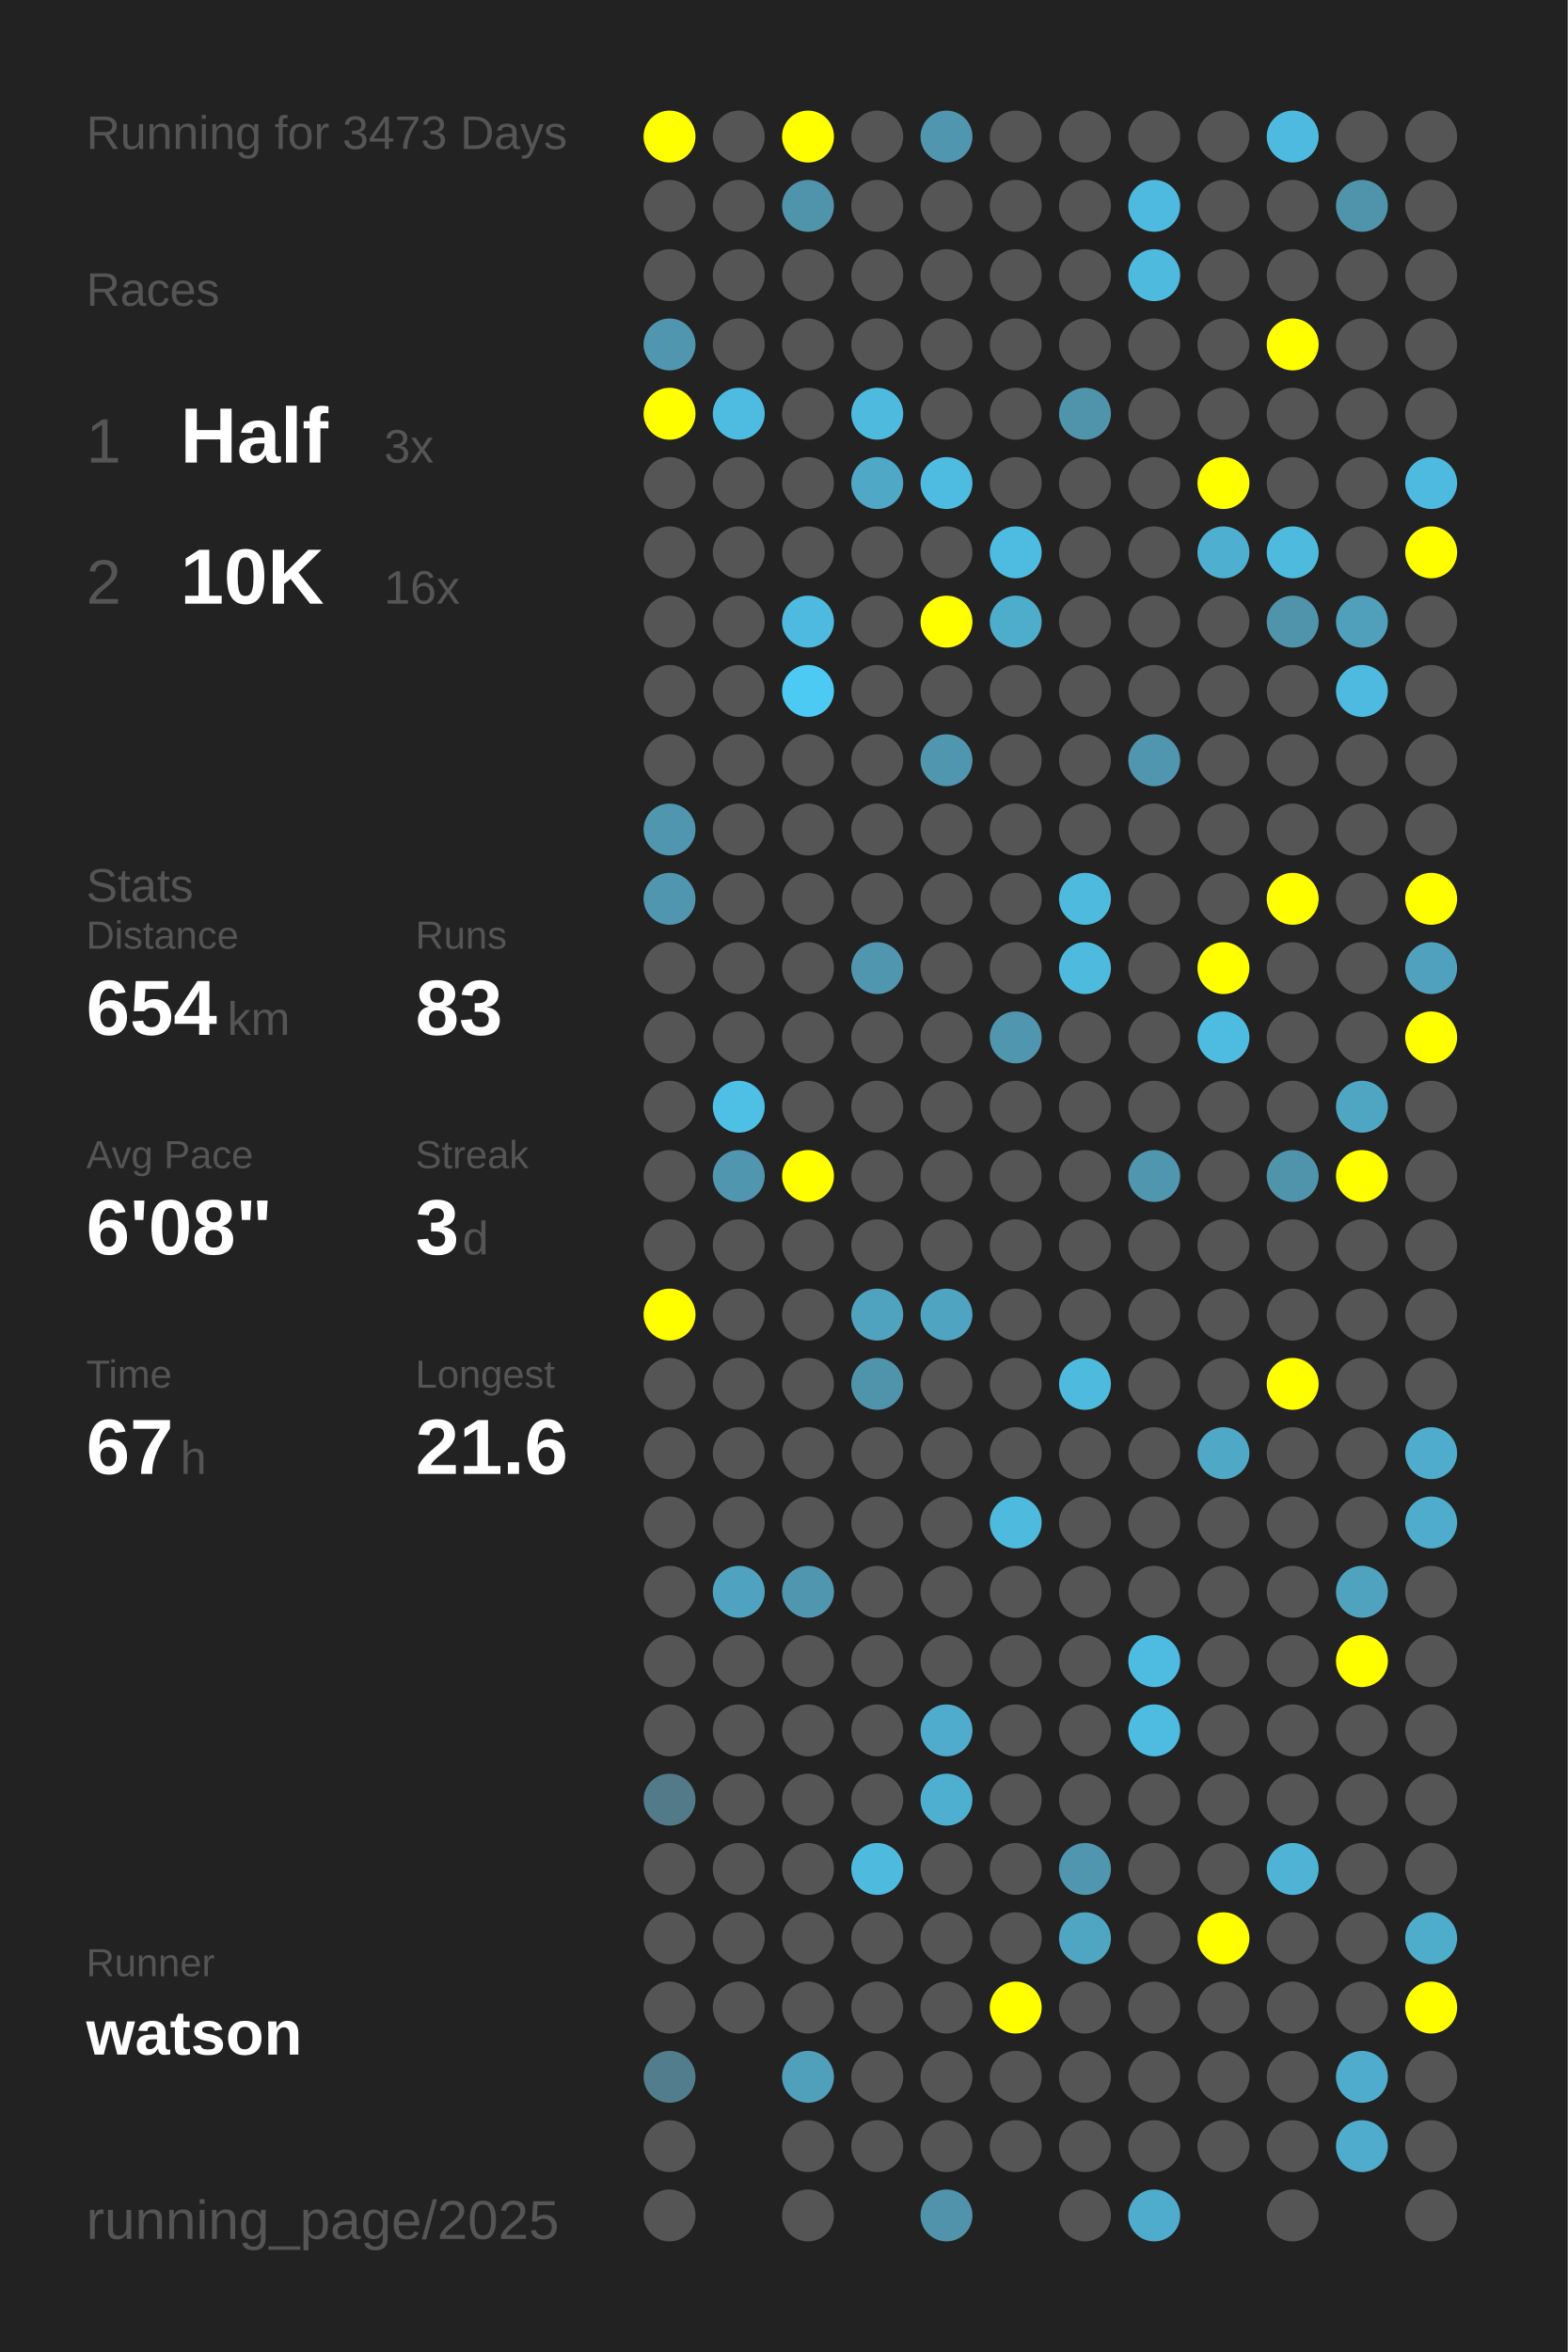
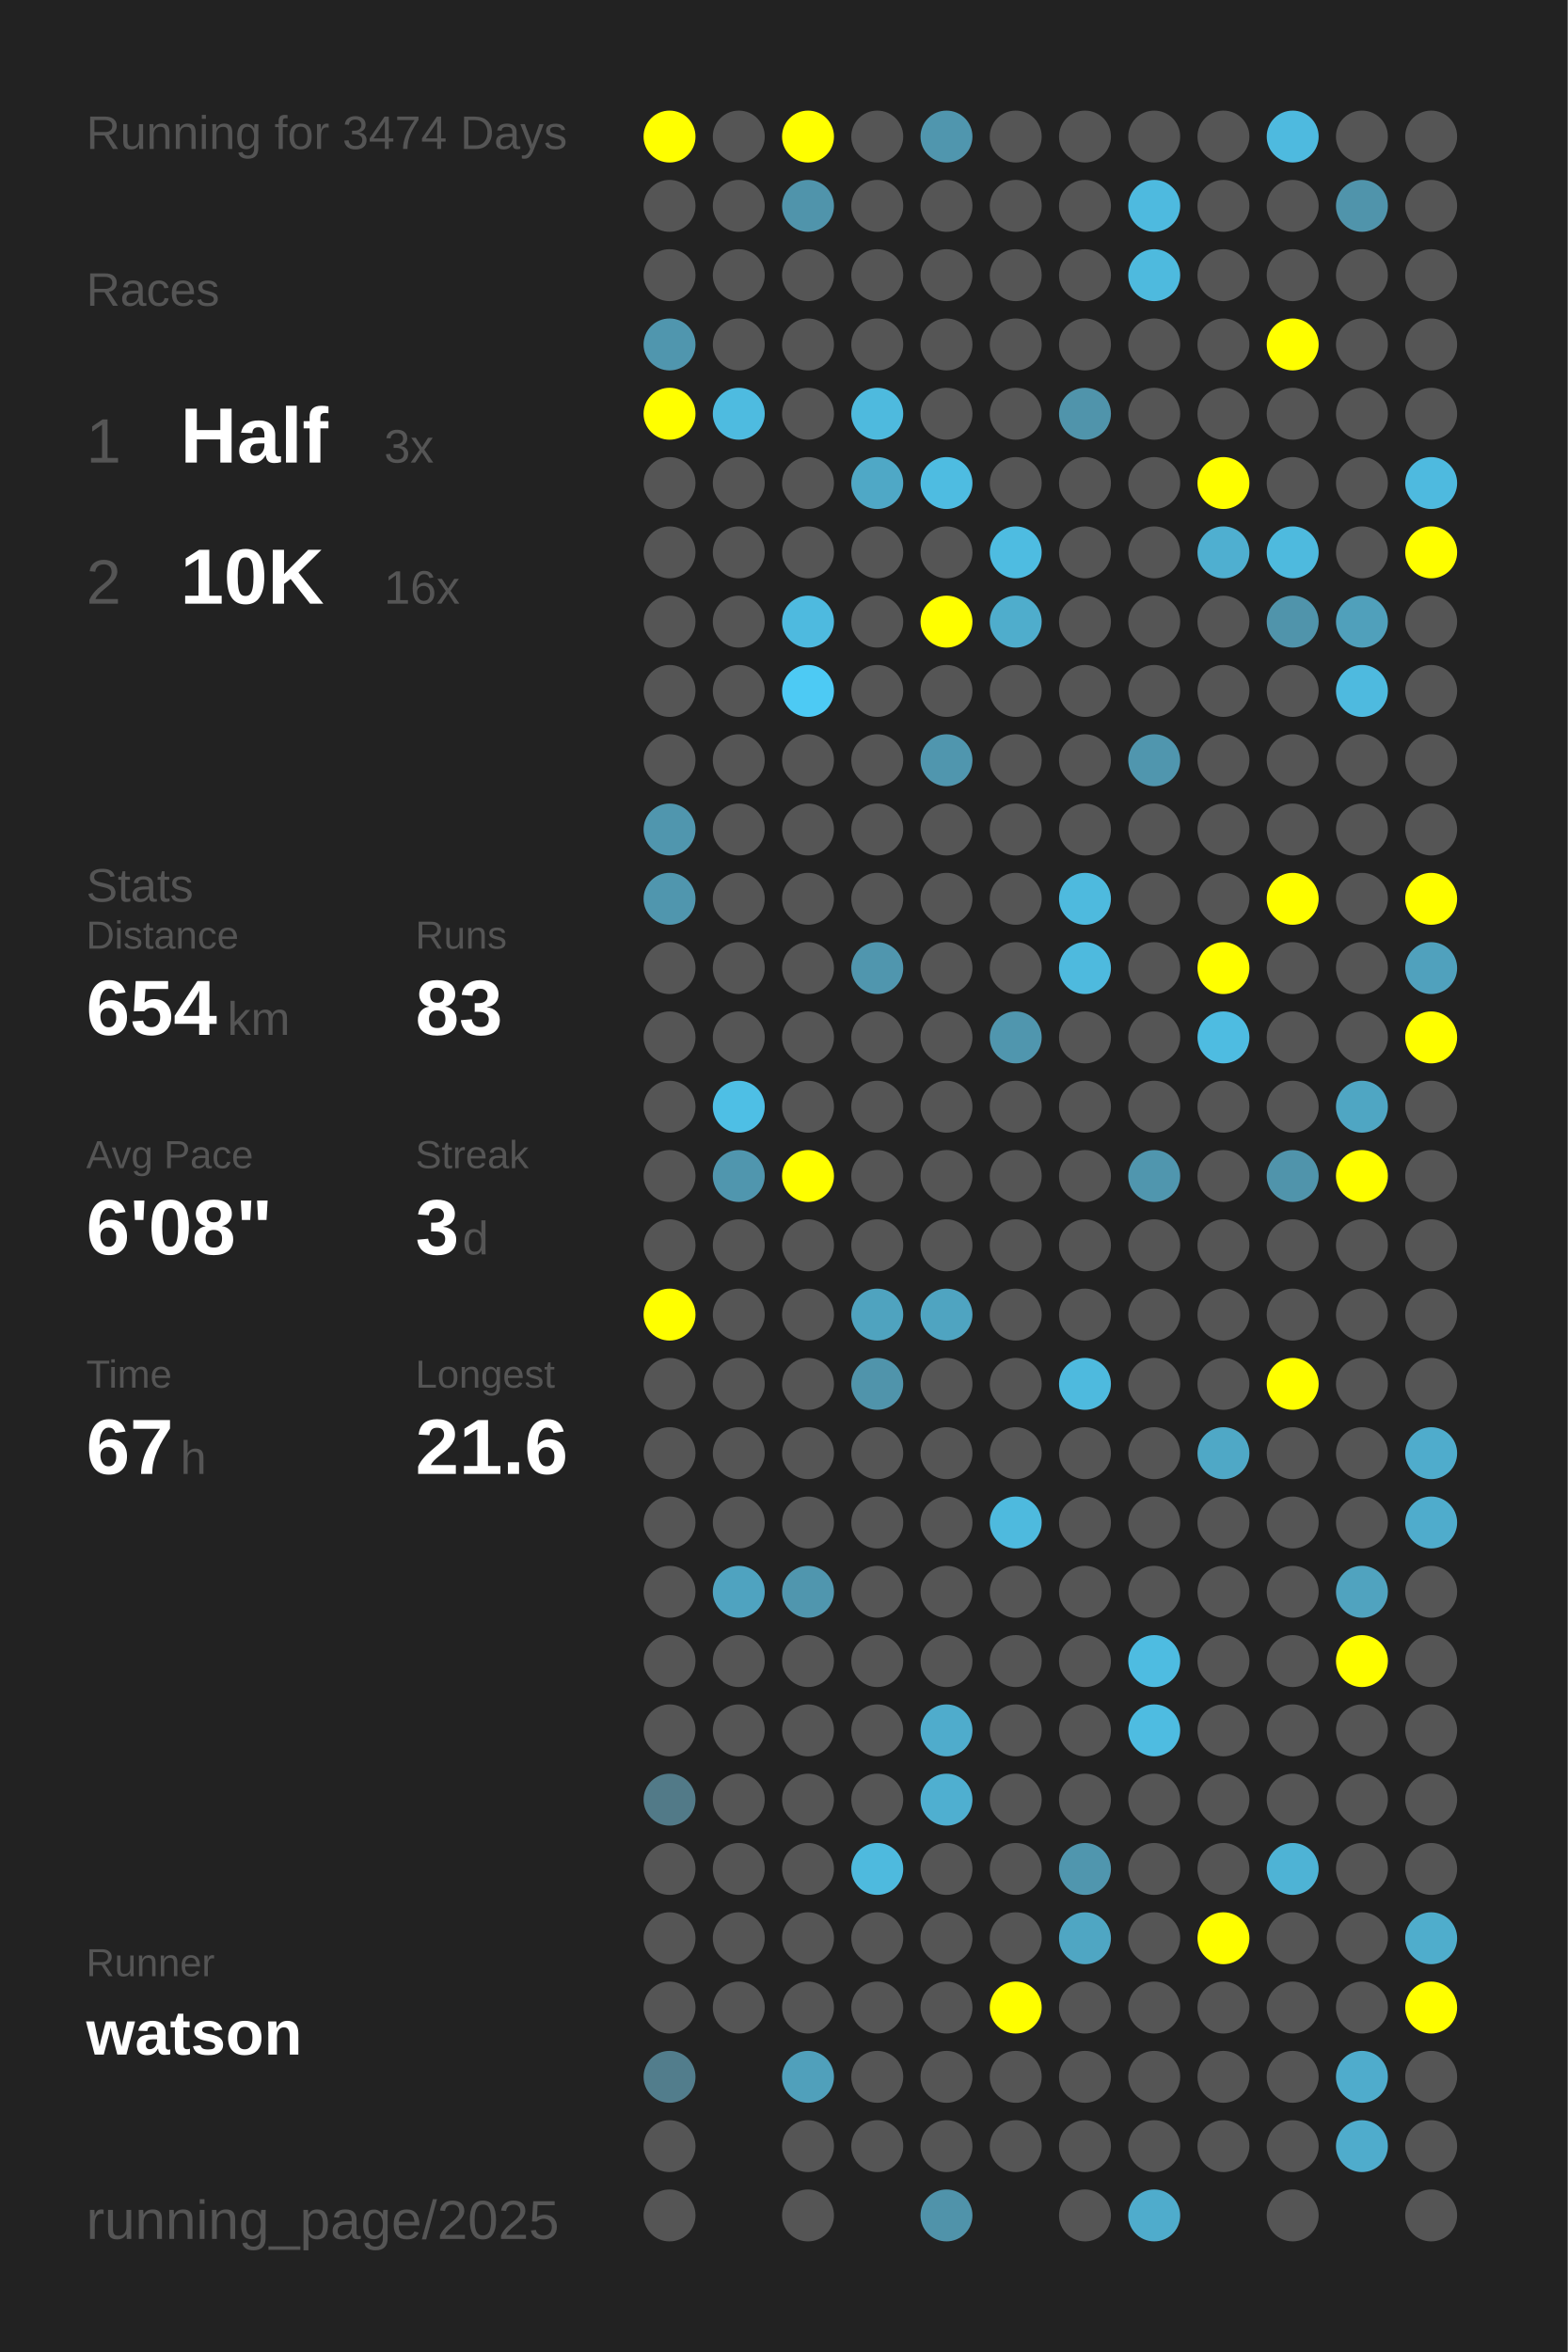
<svg xmlns="http://www.w3.org/2000/svg" baseProfile="full" height="300mm" version="1.1" viewBox="0,0,200,300" width="200mm">
  <defs />
  <rect fill="#222222" height="300" width="200" x="0" y="0" />
-   <text fill="#555555" style="font-size:6px; font-family:Arial;" x="11" y="19">Running for 3473 Days</text>
+   <text fill="#555555" style="font-size:6px; font-family:Arial;" x="11" y="19">Running for 3474 Days</text>
  <text fill="#555555" style="font-size:6px; font-family:Arial;" x="11" y="39">Races</text>
  <text fill="#555555" style="font-size:8px; font-family:Arial;" x="11" y="59">1</text>
  <text fill="#FFFFFF" style="font-size:10px; font-family:Arial; font-weight:bold;" x="23" y="59">Half</text>
  <text fill="#555555" style="font-size:6px; font-family:Arial;" x="49" y="59">3x</text>
  <text fill="#555555" style="font-size:8px; font-family:Arial;" x="11" y="77">2</text>
  <text fill="#FFFFFF" style="font-size:10px; font-family:Arial; font-weight:bold;" x="23" y="77">10K</text>
  <text fill="#555555" style="font-size:6px; font-family:Arial;" x="49" y="77">16x</text>
  <text fill="#555555" style="font-size:6px; font-family:Arial;" x="11" y="115">Stats</text>
  <text fill="#555555" style="font-size:5px; font-family:Arial;" x="11" y="121">Distance</text>
  <text fill="#FFFFFF" style="font-size:10px; font-family:Arial; font-weight:bold;" x="11" y="132">654</text>
  <text fill="#555555" style="font-size:6px; font-family:Arial;" x="29" y="132">km</text>
  <text fill="#555555" style="font-size:5px; font-family:Arial;" x="53" y="121">Runs</text>
  <text fill="#FFFFFF" style="font-size:10px; font-family:Arial; font-weight:bold;" x="53" y="132">83</text>
  <text fill="#555555" style="font-size:5px; font-family:Arial;" x="11" y="149">Avg Pace</text>
  <text fill="#FFFFFF" style="font-size:10px; font-family:Arial; font-weight:bold;" x="11" y="160">6'08"</text>
  <text fill="#555555" style="font-size:5px; font-family:Arial;" x="53" y="149">Streak</text>
  <text fill="#FFFFFF" style="font-size:10px; font-family:Arial; font-weight:bold;" x="53" y="160">3</text>
  <text fill="#555555" style="font-size:6px; font-family:Arial;" x="59" y="160">d</text>
  <text fill="#555555" style="font-size:5px; font-family:Arial;" x="11" y="177">Time</text>
  <text fill="#FFFFFF" style="font-size:10px; font-family:Arial; font-weight:bold;" x="11" y="188">67</text>
  <text fill="#555555" style="font-size:6px; font-family:Arial;" x="23" y="188">h</text>
  <text fill="#555555" style="font-size:5px; font-family:Arial;" x="53" y="177">Longest</text>
  <text fill="#FFFFFF" style="font-size:10px; font-family:Arial; font-weight:bold;" x="53" y="188">21.6</text>
  <text fill="#555555" style="font-size:5px; font-family:Arial;" x="11" y="252.065">Runner</text>
  <text fill="#FFFFFF" style="font-size:8px; font-family:Arial; font-weight:bold;" x="11" y="262.065">watson</text>
  <text fill="#555555" style="font-size:7px; font-family:Arial;" x="11" y="285.581">running_page/2025</text>
  <circle cx="85.417" cy="17.419" fill="#FFFF00" r="3.312" />
  <circle cx="85.417" cy="26.258" fill="#555555" r="3.312" />
  <circle cx="85.417" cy="35.097" fill="#555555" r="3.312" />
  <circle cx="85.417" cy="43.935" fill="#5096ae" r="3.312" />
  <circle cx="85.417" cy="52.774" fill="#FFFF00" r="3.312" />
  <circle cx="85.417" cy="61.613" fill="#555555" r="3.312" />
  <circle cx="85.417" cy="70.452" fill="#555555" r="3.312" />
  <circle cx="85.417" cy="79.29" fill="#555555" r="3.312" />
  <circle cx="85.417" cy="88.129" fill="#555555" r="3.312" />
  <circle cx="85.417" cy="96.968" fill="#555555" r="3.312" />
  <circle cx="85.417" cy="105.806" fill="#5096ae" r="3.312" />
  <circle cx="85.417" cy="114.645" fill="#5096ae" r="3.312" />
  <circle cx="85.417" cy="123.484" fill="#555555" r="3.312" />
  <circle cx="85.417" cy="132.323" fill="#555555" r="3.312" />
  <circle cx="85.417" cy="141.161" fill="#555555" r="3.312" />
  <circle cx="85.417" cy="150" fill="#555555" r="3.312" />
  <circle cx="85.417" cy="158.839" fill="#555555" r="3.312" />
  <circle cx="85.417" cy="167.677" fill="#FFFF00" r="3.312" />
  <circle cx="85.417" cy="176.516" fill="#555555" r="3.312" />
  <circle cx="85.417" cy="185.355" fill="#555555" r="3.312" />
  <circle cx="85.417" cy="194.194" fill="#555555" r="3.312" />
  <circle cx="85.417" cy="203.032" fill="#555555" r="3.312" />
  <circle cx="85.417" cy="211.871" fill="#555555" r="3.312" />
  <circle cx="85.417" cy="220.71" fill="#555555" r="3.312" />
  <circle cx="85.417" cy="229.548" fill="#527a88" r="3.312" />
  <circle cx="85.417" cy="238.387" fill="#555555" r="3.312" />
  <circle cx="85.417" cy="247.226" fill="#555555" r="3.312" />
  <circle cx="85.417" cy="256.065" fill="#555555" r="3.312" />
  <circle cx="85.417" cy="264.903" fill="#527d8c" r="3.312" />
  <circle cx="85.417" cy="273.742" fill="#555555" r="3.312" />
  <circle cx="85.417" cy="282.581" fill="#555555" r="3.312" />
  <circle cx="94.25" cy="17.419" fill="#555555" r="3.312" />
  <circle cx="94.25" cy="26.258" fill="#555555" r="3.312" />
  <circle cx="94.25" cy="35.097" fill="#555555" r="3.312" />
  <circle cx="94.25" cy="43.935" fill="#555555" r="3.312" />
  <circle cx="94.25" cy="52.774" fill="#4ebbe0" r="3.312" />
  <circle cx="94.25" cy="61.613" fill="#555555" r="3.312" />
  <circle cx="94.25" cy="70.452" fill="#555555" r="3.312" />
  <circle cx="94.25" cy="79.29" fill="#555555" r="3.312" />
  <circle cx="94.25" cy="88.129" fill="#555555" r="3.312" />
  <circle cx="94.25" cy="96.968" fill="#555555" r="3.312" />
  <circle cx="94.25" cy="105.806" fill="#555555" r="3.312" />
  <circle cx="94.25" cy="114.645" fill="#555555" r="3.312" />
  <circle cx="94.25" cy="123.484" fill="#555555" r="3.312" />
  <circle cx="94.25" cy="132.323" fill="#555555" r="3.312" />
  <circle cx="94.25" cy="141.161" fill="#4ebfe5" r="3.312" />
  <circle cx="94.25" cy="150" fill="#5096ae" r="3.312" />
  <circle cx="94.25" cy="158.839" fill="#555555" r="3.312" />
  <circle cx="94.25" cy="167.677" fill="#555555" r="3.312" />
  <circle cx="94.25" cy="176.516" fill="#555555" r="3.312" />
  <circle cx="94.25" cy="185.355" fill="#555555" r="3.312" />
  <circle cx="94.25" cy="194.194" fill="#555555" r="3.312" />
  <circle cx="94.25" cy="203.032" fill="#4fa3c0" r="3.312" />
  <circle cx="94.25" cy="211.871" fill="#555555" r="3.312" />
  <circle cx="94.25" cy="220.71" fill="#555555" r="3.312" />
  <circle cx="94.25" cy="229.548" fill="#555555" r="3.312" />
  <circle cx="94.25" cy="238.387" fill="#555555" r="3.312" />
  <circle cx="94.25" cy="247.226" fill="#555555" r="3.312" />
  <circle cx="94.25" cy="256.065" fill="#555555" r="3.312" />
  <circle cx="103.083" cy="17.419" fill="#FFFF00" r="3.312" />
  <circle cx="103.083" cy="26.258" fill="#5094ab" r="3.312" />
  <circle cx="103.083" cy="35.097" fill="#555555" r="3.312" />
  <circle cx="103.083" cy="43.935" fill="#555555" r="3.312" />
  <circle cx="103.083" cy="52.774" fill="#555555" r="3.312" />
  <circle cx="103.083" cy="61.613" fill="#555555" r="3.312" />
  <circle cx="103.083" cy="70.452" fill="#555555" r="3.312" />
  <circle cx="103.083" cy="79.29" fill="#4ebadf" r="3.312" />
  <circle cx="103.083" cy="88.129" fill="#4dcaf4" r="3.312" />
  <circle cx="103.083" cy="96.968" fill="#555555" r="3.312" />
  <circle cx="103.083" cy="105.806" fill="#555555" r="3.312" />
  <circle cx="103.083" cy="114.645" fill="#555555" r="3.312" />
  <circle cx="103.083" cy="123.484" fill="#555555" r="3.312" />
  <circle cx="103.083" cy="132.323" fill="#555555" r="3.312" />
  <circle cx="103.083" cy="141.161" fill="#555555" r="3.312" />
  <circle cx="103.083" cy="150" fill="#FFFF00" r="3.312" />
  <circle cx="103.083" cy="158.839" fill="#555555" r="3.312" />
  <circle cx="103.083" cy="167.677" fill="#555555" r="3.312" />
  <circle cx="103.083" cy="176.516" fill="#555555" r="3.312" />
  <circle cx="103.083" cy="185.355" fill="#555555" r="3.312" />
  <circle cx="103.083" cy="194.194" fill="#555555" r="3.312" />
  <circle cx="103.083" cy="203.032" fill="#5096ae" r="3.312" />
  <circle cx="103.083" cy="211.871" fill="#555555" r="3.312" />
  <circle cx="103.083" cy="220.71" fill="#555555" r="3.312" />
  <circle cx="103.083" cy="229.548" fill="#555555" r="3.312" />
  <circle cx="103.083" cy="238.387" fill="#555555" r="3.312" />
  <circle cx="103.083" cy="247.226" fill="#555555" r="3.312" />
  <circle cx="103.083" cy="256.065" fill="#555555" r="3.312" />
  <circle cx="103.083" cy="264.903" fill="#50a0bb" r="3.312" />
  <circle cx="103.083" cy="273.742" fill="#555555" r="3.312" />
  <circle cx="103.083" cy="282.581" fill="#555555" r="3.312" />
  <circle cx="111.917" cy="17.419" fill="#555555" r="3.312" />
  <circle cx="111.917" cy="26.258" fill="#555555" r="3.312" />
  <circle cx="111.917" cy="35.097" fill="#555555" r="3.312" />
  <circle cx="111.917" cy="43.935" fill="#555555" r="3.312" />
  <circle cx="111.917" cy="52.774" fill="#4ebade" r="3.312" />
  <circle cx="111.917" cy="61.613" fill="#4fa8c6" r="3.312" />
  <circle cx="111.917" cy="70.452" fill="#555555" r="3.312" />
  <circle cx="111.917" cy="79.29" fill="#555555" r="3.312" />
  <circle cx="111.917" cy="88.129" fill="#555555" r="3.312" />
  <circle cx="111.917" cy="96.968" fill="#555555" r="3.312" />
  <circle cx="111.917" cy="105.806" fill="#555555" r="3.312" />
  <circle cx="111.917" cy="114.645" fill="#555555" r="3.312" />
  <circle cx="111.917" cy="123.484" fill="#5096ae" r="3.312" />
  <circle cx="111.917" cy="132.323" fill="#555555" r="3.312" />
  <circle cx="111.917" cy="141.161" fill="#555555" r="3.312" />
  <circle cx="111.917" cy="150" fill="#555555" r="3.312" />
  <circle cx="111.917" cy="158.839" fill="#555555" r="3.312" />
  <circle cx="111.917" cy="167.677" fill="#4fa3bf" r="3.312" />
  <circle cx="111.917" cy="176.516" fill="#5094ab" r="3.312" />
  <circle cx="111.917" cy="185.355" fill="#555555" r="3.312" />
  <circle cx="111.917" cy="194.194" fill="#555555" r="3.312" />
  <circle cx="111.917" cy="203.032" fill="#555555" r="3.312" />
  <circle cx="111.917" cy="211.871" fill="#555555" r="3.312" />
  <circle cx="111.917" cy="220.71" fill="#555555" r="3.312" />
  <circle cx="111.917" cy="229.548" fill="#555555" r="3.312" />
  <circle cx="111.917" cy="238.387" fill="#4ebade" r="3.312" />
  <circle cx="111.917" cy="247.226" fill="#555555" r="3.312" />
  <circle cx="111.917" cy="256.065" fill="#555555" r="3.312" />
  <circle cx="111.917" cy="264.903" fill="#555555" r="3.312" />
  <circle cx="111.917" cy="273.742" fill="#555555" r="3.312" />
  <circle cx="120.75" cy="17.419" fill="#5096ae" r="3.312" />
  <circle cx="120.75" cy="26.258" fill="#555555" r="3.312" />
  <circle cx="120.75" cy="35.097" fill="#555555" r="3.312" />
  <circle cx="120.75" cy="43.935" fill="#555555" r="3.312" />
  <circle cx="120.75" cy="52.774" fill="#555555" r="3.312" />
  <circle cx="120.75" cy="61.613" fill="#4ebce1" r="3.312" />
  <circle cx="120.75" cy="70.452" fill="#555555" r="3.312" />
  <circle cx="120.75" cy="79.29" fill="#FFFF00" r="3.312" />
  <circle cx="120.75" cy="88.129" fill="#555555" r="3.312" />
  <circle cx="120.75" cy="96.968" fill="#5096ae" r="3.312" />
  <circle cx="120.75" cy="105.806" fill="#555555" r="3.312" />
  <circle cx="120.75" cy="114.645" fill="#555555" r="3.312" />
  <circle cx="120.75" cy="123.484" fill="#555555" r="3.312" />
  <circle cx="120.75" cy="132.323" fill="#555555" r="3.312" />
  <circle cx="120.75" cy="141.161" fill="#555555" r="3.312" />
  <circle cx="120.75" cy="150" fill="#555555" r="3.312" />
  <circle cx="120.75" cy="158.839" fill="#555555" r="3.312" />
  <circle cx="120.75" cy="167.677" fill="#4fa4c1" r="3.312" />
  <circle cx="120.75" cy="176.516" fill="#555555" r="3.312" />
  <circle cx="120.75" cy="185.355" fill="#555555" r="3.312" />
  <circle cx="120.75" cy="194.194" fill="#555555" r="3.312" />
  <circle cx="120.75" cy="203.032" fill="#555555" r="3.312" />
  <circle cx="120.75" cy="211.871" fill="#555555" r="3.312" />
  <circle cx="120.75" cy="220.71" fill="#4faccc" r="3.312" />
  <circle cx="120.75" cy="229.548" fill="#4fafd0" r="3.312" />
  <circle cx="120.75" cy="238.387" fill="#555555" r="3.312" />
  <circle cx="120.75" cy="247.226" fill="#555555" r="3.312" />
  <circle cx="120.75" cy="256.065" fill="#555555" r="3.312" />
  <circle cx="120.75" cy="264.903" fill="#555555" r="3.312" />
  <circle cx="120.75" cy="273.742" fill="#555555" r="3.312" />
  <circle cx="120.75" cy="282.581" fill="#5093aa" r="3.312" />
  <circle cx="129.583" cy="17.419" fill="#555555" r="3.312" />
  <circle cx="129.583" cy="26.258" fill="#555555" r="3.312" />
  <circle cx="129.583" cy="35.097" fill="#555555" r="3.312" />
  <circle cx="129.583" cy="43.935" fill="#555555" r="3.312" />
  <circle cx="129.583" cy="52.774" fill="#555555" r="3.312" />
  <circle cx="129.583" cy="61.613" fill="#555555" r="3.312" />
  <circle cx="129.583" cy="70.452" fill="#4ebce1" r="3.312" />
  <circle cx="129.583" cy="79.29" fill="#4fadcc" r="3.312" />
  <circle cx="129.583" cy="88.129" fill="#555555" r="3.312" />
  <circle cx="129.583" cy="96.968" fill="#555555" r="3.312" />
  <circle cx="129.583" cy="105.806" fill="#555555" r="3.312" />
  <circle cx="129.583" cy="114.645" fill="#555555" r="3.312" />
  <circle cx="129.583" cy="123.484" fill="#555555" r="3.312" />
  <circle cx="129.583" cy="132.323" fill="#5096ae" r="3.312" />
  <circle cx="129.583" cy="141.161" fill="#555555" r="3.312" />
  <circle cx="129.583" cy="150" fill="#555555" r="3.312" />
  <circle cx="129.583" cy="158.839" fill="#555555" r="3.312" />
  <circle cx="129.583" cy="167.677" fill="#555555" r="3.312" />
  <circle cx="129.583" cy="176.516" fill="#555555" r="3.312" />
  <circle cx="129.583" cy="185.355" fill="#555555" r="3.312" />
  <circle cx="129.583" cy="194.194" fill="#4ebade" r="3.312" />
  <circle cx="129.583" cy="203.032" fill="#555555" r="3.312" />
  <circle cx="129.583" cy="211.871" fill="#555555" r="3.312" />
  <circle cx="129.583" cy="220.71" fill="#555555" r="3.312" />
  <circle cx="129.583" cy="229.548" fill="#555555" r="3.312" />
  <circle cx="129.583" cy="238.387" fill="#555555" r="3.312" />
  <circle cx="129.583" cy="247.226" fill="#555555" r="3.312" />
  <circle cx="129.583" cy="256.065" fill="#FFFF00" r="3.312" />
  <circle cx="129.583" cy="264.903" fill="#555555" r="3.312" />
  <circle cx="129.583" cy="273.742" fill="#555555" r="3.312" />
  <circle cx="138.417" cy="17.419" fill="#555555" r="3.312" />
  <circle cx="138.417" cy="26.258" fill="#555555" r="3.312" />
  <circle cx="138.417" cy="35.097" fill="#555555" r="3.312" />
  <circle cx="138.417" cy="43.935" fill="#555555" r="3.312" />
  <circle cx="138.417" cy="52.774" fill="#5094ab" r="3.312" />
  <circle cx="138.417" cy="61.613" fill="#555555" r="3.312" />
  <circle cx="138.417" cy="70.452" fill="#555555" r="3.312" />
  <circle cx="138.417" cy="79.29" fill="#555555" r="3.312" />
  <circle cx="138.417" cy="88.129" fill="#555555" r="3.312" />
  <circle cx="138.417" cy="96.968" fill="#555555" r="3.312" />
  <circle cx="138.417" cy="105.806" fill="#555555" r="3.312" />
  <circle cx="138.417" cy="114.645" fill="#4ebade" r="3.312" />
  <circle cx="138.417" cy="123.484" fill="#4ebade" r="3.312" />
  <circle cx="138.417" cy="132.323" fill="#555555" r="3.312" />
  <circle cx="138.417" cy="141.161" fill="#555555" r="3.312" />
  <circle cx="138.417" cy="150" fill="#555555" r="3.312" />
  <circle cx="138.417" cy="158.839" fill="#555555" r="3.312" />
  <circle cx="138.417" cy="167.677" fill="#555555" r="3.312" />
  <circle cx="138.417" cy="176.516" fill="#4ebade" r="3.312" />
  <circle cx="138.417" cy="185.355" fill="#555555" r="3.312" />
  <circle cx="138.417" cy="194.194" fill="#555555" r="3.312" />
  <circle cx="138.417" cy="203.032" fill="#555555" r="3.312" />
  <circle cx="138.417" cy="211.871" fill="#555555" r="3.312" />
  <circle cx="138.417" cy="220.71" fill="#555555" r="3.312" />
  <circle cx="138.417" cy="229.548" fill="#555555" r="3.312" />
  <circle cx="138.417" cy="238.387" fill="#5096ae" r="3.312" />
  <circle cx="138.417" cy="247.226" fill="#4fa6c3" r="3.312" />
  <circle cx="138.417" cy="256.065" fill="#555555" r="3.312" />
  <circle cx="138.417" cy="264.903" fill="#555555" r="3.312" />
  <circle cx="138.417" cy="273.742" fill="#555555" r="3.312" />
  <circle cx="138.417" cy="282.581" fill="#555555" r="3.312" />
  <circle cx="147.25" cy="17.419" fill="#555555" r="3.312" />
  <circle cx="147.25" cy="26.258" fill="#4ebadf" r="3.312" />
  <circle cx="147.25" cy="35.097" fill="#4ebade" r="3.312" />
  <circle cx="147.25" cy="43.935" fill="#555555" r="3.312" />
  <circle cx="147.25" cy="52.774" fill="#555555" r="3.312" />
  <circle cx="147.25" cy="61.613" fill="#555555" r="3.312" />
  <circle cx="147.25" cy="70.452" fill="#555555" r="3.312" />
  <circle cx="147.25" cy="79.29" fill="#555555" r="3.312" />
  <circle cx="147.25" cy="88.129" fill="#555555" r="3.312" />
  <circle cx="147.25" cy="96.968" fill="#5096ae" r="3.312" />
  <circle cx="147.25" cy="105.806" fill="#555555" r="3.312" />
  <circle cx="147.25" cy="114.645" fill="#555555" r="3.312" />
  <circle cx="147.25" cy="123.484" fill="#555555" r="3.312" />
  <circle cx="147.25" cy="132.323" fill="#555555" r="3.312" />
  <circle cx="147.25" cy="141.161" fill="#555555" r="3.312" />
  <circle cx="147.25" cy="150" fill="#5096ae" r="3.312" />
  <circle cx="147.25" cy="158.839" fill="#555555" r="3.312" />
  <circle cx="147.25" cy="167.677" fill="#555555" r="3.312" />
  <circle cx="147.25" cy="176.516" fill="#555555" r="3.312" />
  <circle cx="147.25" cy="185.355" fill="#555555" r="3.312" />
  <circle cx="147.25" cy="194.194" fill="#555555" r="3.312" />
  <circle cx="147.25" cy="203.032" fill="#555555" r="3.312" />
  <circle cx="147.25" cy="211.871" fill="#4ebce1" r="3.312" />
  <circle cx="147.25" cy="220.71" fill="#4ebce1" r="3.312" />
  <circle cx="147.25" cy="229.548" fill="#555555" r="3.312" />
  <circle cx="147.25" cy="238.387" fill="#555555" r="3.312" />
  <circle cx="147.25" cy="247.226" fill="#555555" r="3.312" />
  <circle cx="147.25" cy="256.065" fill="#555555" r="3.312" />
  <circle cx="147.25" cy="264.903" fill="#555555" r="3.312" />
  <circle cx="147.25" cy="273.742" fill="#555555" r="3.312" />
  <circle cx="147.25" cy="282.581" fill="#4faccc" r="3.312" />
  <circle cx="156.083" cy="17.419" fill="#555555" r="3.312" />
  <circle cx="156.083" cy="26.258" fill="#555555" r="3.312" />
  <circle cx="156.083" cy="35.097" fill="#555555" r="3.312" />
  <circle cx="156.083" cy="43.935" fill="#555555" r="3.312" />
  <circle cx="156.083" cy="52.774" fill="#555555" r="3.312" />
  <circle cx="156.083" cy="61.613" fill="#FFFF00" r="3.312" />
  <circle cx="156.083" cy="70.452" fill="#4fafd0" r="3.312" />
  <circle cx="156.083" cy="79.29" fill="#555555" r="3.312" />
  <circle cx="156.083" cy="88.129" fill="#555555" r="3.312" />
  <circle cx="156.083" cy="96.968" fill="#555555" r="3.312" />
  <circle cx="156.083" cy="105.806" fill="#555555" r="3.312" />
  <circle cx="156.083" cy="114.645" fill="#555555" r="3.312" />
  <circle cx="156.083" cy="123.484" fill="#FFFF00" r="3.312" />
  <circle cx="156.083" cy="132.323" fill="#4ebce1" r="3.312" />
  <circle cx="156.083" cy="141.161" fill="#555555" r="3.312" />
  <circle cx="156.083" cy="150" fill="#555555" r="3.312" />
  <circle cx="156.083" cy="158.839" fill="#555555" r="3.312" />
  <circle cx="156.083" cy="167.677" fill="#555555" r="3.312" />
  <circle cx="156.083" cy="176.516" fill="#555555" r="3.312" />
  <circle cx="156.083" cy="185.355" fill="#4fa8c6" r="3.312" />
  <circle cx="156.083" cy="194.194" fill="#555555" r="3.312" />
  <circle cx="156.083" cy="203.032" fill="#555555" r="3.312" />
  <circle cx="156.083" cy="211.871" fill="#555555" r="3.312" />
  <circle cx="156.083" cy="220.71" fill="#555555" r="3.312" />
  <circle cx="156.083" cy="229.548" fill="#555555" r="3.312" />
  <circle cx="156.083" cy="238.387" fill="#555555" r="3.312" />
  <circle cx="156.083" cy="247.226" fill="#FFFF00" r="3.312" />
  <circle cx="156.083" cy="256.065" fill="#555555" r="3.312" />
  <circle cx="156.083" cy="264.903" fill="#555555" r="3.312" />
  <circle cx="156.083" cy="273.742" fill="#555555" r="3.312" />
  <circle cx="164.917" cy="17.419" fill="#4ebadf" r="3.312" />
  <circle cx="164.917" cy="26.258" fill="#555555" r="3.312" />
  <circle cx="164.917" cy="35.097" fill="#555555" r="3.312" />
  <circle cx="164.917" cy="43.935" fill="#FFFF00" r="3.312" />
  <circle cx="164.917" cy="52.774" fill="#555555" r="3.312" />
  <circle cx="164.917" cy="61.613" fill="#555555" r="3.312" />
  <circle cx="164.917" cy="70.452" fill="#4ebade" r="3.312" />
  <circle cx="164.917" cy="79.29" fill="#5094ab" r="3.312" />
  <circle cx="164.917" cy="88.129" fill="#555555" r="3.312" />
  <circle cx="164.917" cy="96.968" fill="#555555" r="3.312" />
  <circle cx="164.917" cy="105.806" fill="#555555" r="3.312" />
  <circle cx="164.917" cy="114.645" fill="#FFFF00" r="3.312" />
  <circle cx="164.917" cy="123.484" fill="#555555" r="3.312" />
  <circle cx="164.917" cy="132.323" fill="#555555" r="3.312" />
  <circle cx="164.917" cy="141.161" fill="#555555" r="3.312" />
  <circle cx="164.917" cy="150" fill="#5094ab" r="3.312" />
  <circle cx="164.917" cy="158.839" fill="#555555" r="3.312" />
  <circle cx="164.917" cy="167.677" fill="#555555" r="3.312" />
  <circle cx="164.917" cy="176.516" fill="#FFFF00" r="3.312" />
  <circle cx="164.917" cy="185.355" fill="#555555" r="3.312" />
  <circle cx="164.917" cy="194.194" fill="#555555" r="3.312" />
  <circle cx="164.917" cy="203.032" fill="#555555" r="3.312" />
  <circle cx="164.917" cy="211.871" fill="#555555" r="3.312" />
  <circle cx="164.917" cy="220.71" fill="#555555" r="3.312" />
  <circle cx="164.917" cy="229.548" fill="#555555" r="3.312" />
  <circle cx="164.917" cy="238.387" fill="#4eb3d5" r="3.312" />
  <circle cx="164.917" cy="247.226" fill="#555555" r="3.312" />
  <circle cx="164.917" cy="256.065" fill="#555555" r="3.312" />
  <circle cx="164.917" cy="264.903" fill="#555555" r="3.312" />
  <circle cx="164.917" cy="273.742" fill="#555555" r="3.312" />
  <circle cx="164.917" cy="282.581" fill="#555555" r="3.312" />
  <circle cx="173.75" cy="17.419" fill="#555555" r="3.312" />
  <circle cx="173.75" cy="26.258" fill="#5094ab" r="3.312" />
  <circle cx="173.75" cy="35.097" fill="#555555" r="3.312" />
  <circle cx="173.75" cy="43.935" fill="#555555" r="3.312" />
  <circle cx="173.75" cy="52.774" fill="#555555" r="3.312" />
  <circle cx="173.75" cy="61.613" fill="#555555" r="3.312" />
  <circle cx="173.75" cy="70.452" fill="#555555" r="3.312" />
  <circle cx="173.75" cy="79.29" fill="#50a0bb" r="3.312" />
  <circle cx="173.75" cy="88.129" fill="#4ebadf" r="3.312" />
  <circle cx="173.75" cy="96.968" fill="#555555" r="3.312" />
  <circle cx="173.75" cy="105.806" fill="#555555" r="3.312" />
  <circle cx="173.75" cy="114.645" fill="#555555" r="3.312" />
  <circle cx="173.75" cy="123.484" fill="#555555" r="3.312" />
  <circle cx="173.75" cy="132.323" fill="#555555" r="3.312" />
  <circle cx="173.75" cy="141.161" fill="#4fa6c3" r="3.312" />
  <circle cx="173.75" cy="150" fill="#FFFF00" r="3.312" />
  <circle cx="173.75" cy="158.839" fill="#555555" r="3.312" />
  <circle cx="173.75" cy="167.677" fill="#555555" r="3.312" />
  <circle cx="173.75" cy="176.516" fill="#555555" r="3.312" />
  <circle cx="173.75" cy="185.355" fill="#555555" r="3.312" />
  <circle cx="173.75" cy="194.194" fill="#555555" r="3.312" />
  <circle cx="173.75" cy="203.032" fill="#50a3bf" r="3.312" />
  <circle cx="173.75" cy="211.871" fill="#FFFF00" r="3.312" />
  <circle cx="173.75" cy="220.71" fill="#555555" r="3.312" />
  <circle cx="173.75" cy="229.548" fill="#555555" r="3.312" />
  <circle cx="173.75" cy="238.387" fill="#555555" r="3.312" />
  <circle cx="173.75" cy="247.226" fill="#555555" r="3.312" />
  <circle cx="173.75" cy="256.065" fill="#555555" r="3.312" />
  <circle cx="173.75" cy="264.903" fill="#4faccc" r="3.312" />
  <circle cx="173.75" cy="273.742" fill="#4faccc" r="3.312" />
  <circle cx="182.583" cy="17.419" fill="#555555" r="3.312" />
  <circle cx="182.583" cy="26.258" fill="#555555" r="3.312" />
  <circle cx="182.583" cy="35.097" fill="#555555" r="3.312" />
  <circle cx="182.583" cy="43.935" fill="#555555" r="3.312" />
  <circle cx="182.583" cy="52.774" fill="#555555" r="3.312" />
  <circle cx="182.583" cy="61.613" fill="#4ebadf" r="3.312" />
  <circle cx="182.583" cy="70.452" fill="#FFFF00" r="3.312" />
  <circle cx="182.583" cy="79.29" fill="#555555" r="3.312" />
  <circle cx="182.583" cy="88.129" fill="#555555" r="3.312" />
  <circle cx="182.583" cy="96.968" fill="#555555" r="3.312" />
  <circle cx="182.583" cy="105.806" fill="#555555" r="3.312" />
  <circle cx="182.583" cy="114.645" fill="#FFFF00" r="3.312" />
  <circle cx="182.583" cy="123.484" fill="#50a1bd" r="3.312" />
  <circle cx="182.583" cy="132.323" fill="#FFFF00" r="3.312" />
  <circle cx="182.583" cy="141.161" fill="#555555" r="3.312" />
  <circle cx="182.583" cy="150" fill="#555555" r="3.312" />
  <circle cx="182.583" cy="158.839" fill="#555555" r="3.312" />
  <circle cx="182.583" cy="167.677" fill="#555555" r="3.312" />
  <circle cx="182.583" cy="176.516" fill="#555555" r="3.312" />
  <circle cx="182.583" cy="185.355" fill="#4faccc" r="3.312" />
  <circle cx="182.583" cy="194.194" fill="#4faccc" r="3.312" />
  <circle cx="182.583" cy="203.032" fill="#555555" r="3.312" />
  <circle cx="182.583" cy="211.871" fill="#555555" r="3.312" />
  <circle cx="182.583" cy="220.71" fill="#555555" r="3.312" />
  <circle cx="182.583" cy="229.548" fill="#555555" r="3.312" />
  <circle cx="182.583" cy="238.387" fill="#555555" r="3.312" />
  <circle cx="182.583" cy="247.226" fill="#4fadcc" r="3.312" />
  <circle cx="182.583" cy="256.065" fill="#FFFF00" r="3.312" />
  <circle cx="182.583" cy="264.903" fill="#555555" r="3.312" />
  <circle cx="182.583" cy="273.742" fill="#555555" r="3.312" />
  <circle cx="182.583" cy="282.581" fill="#555555" r="3.312" />
</svg>
